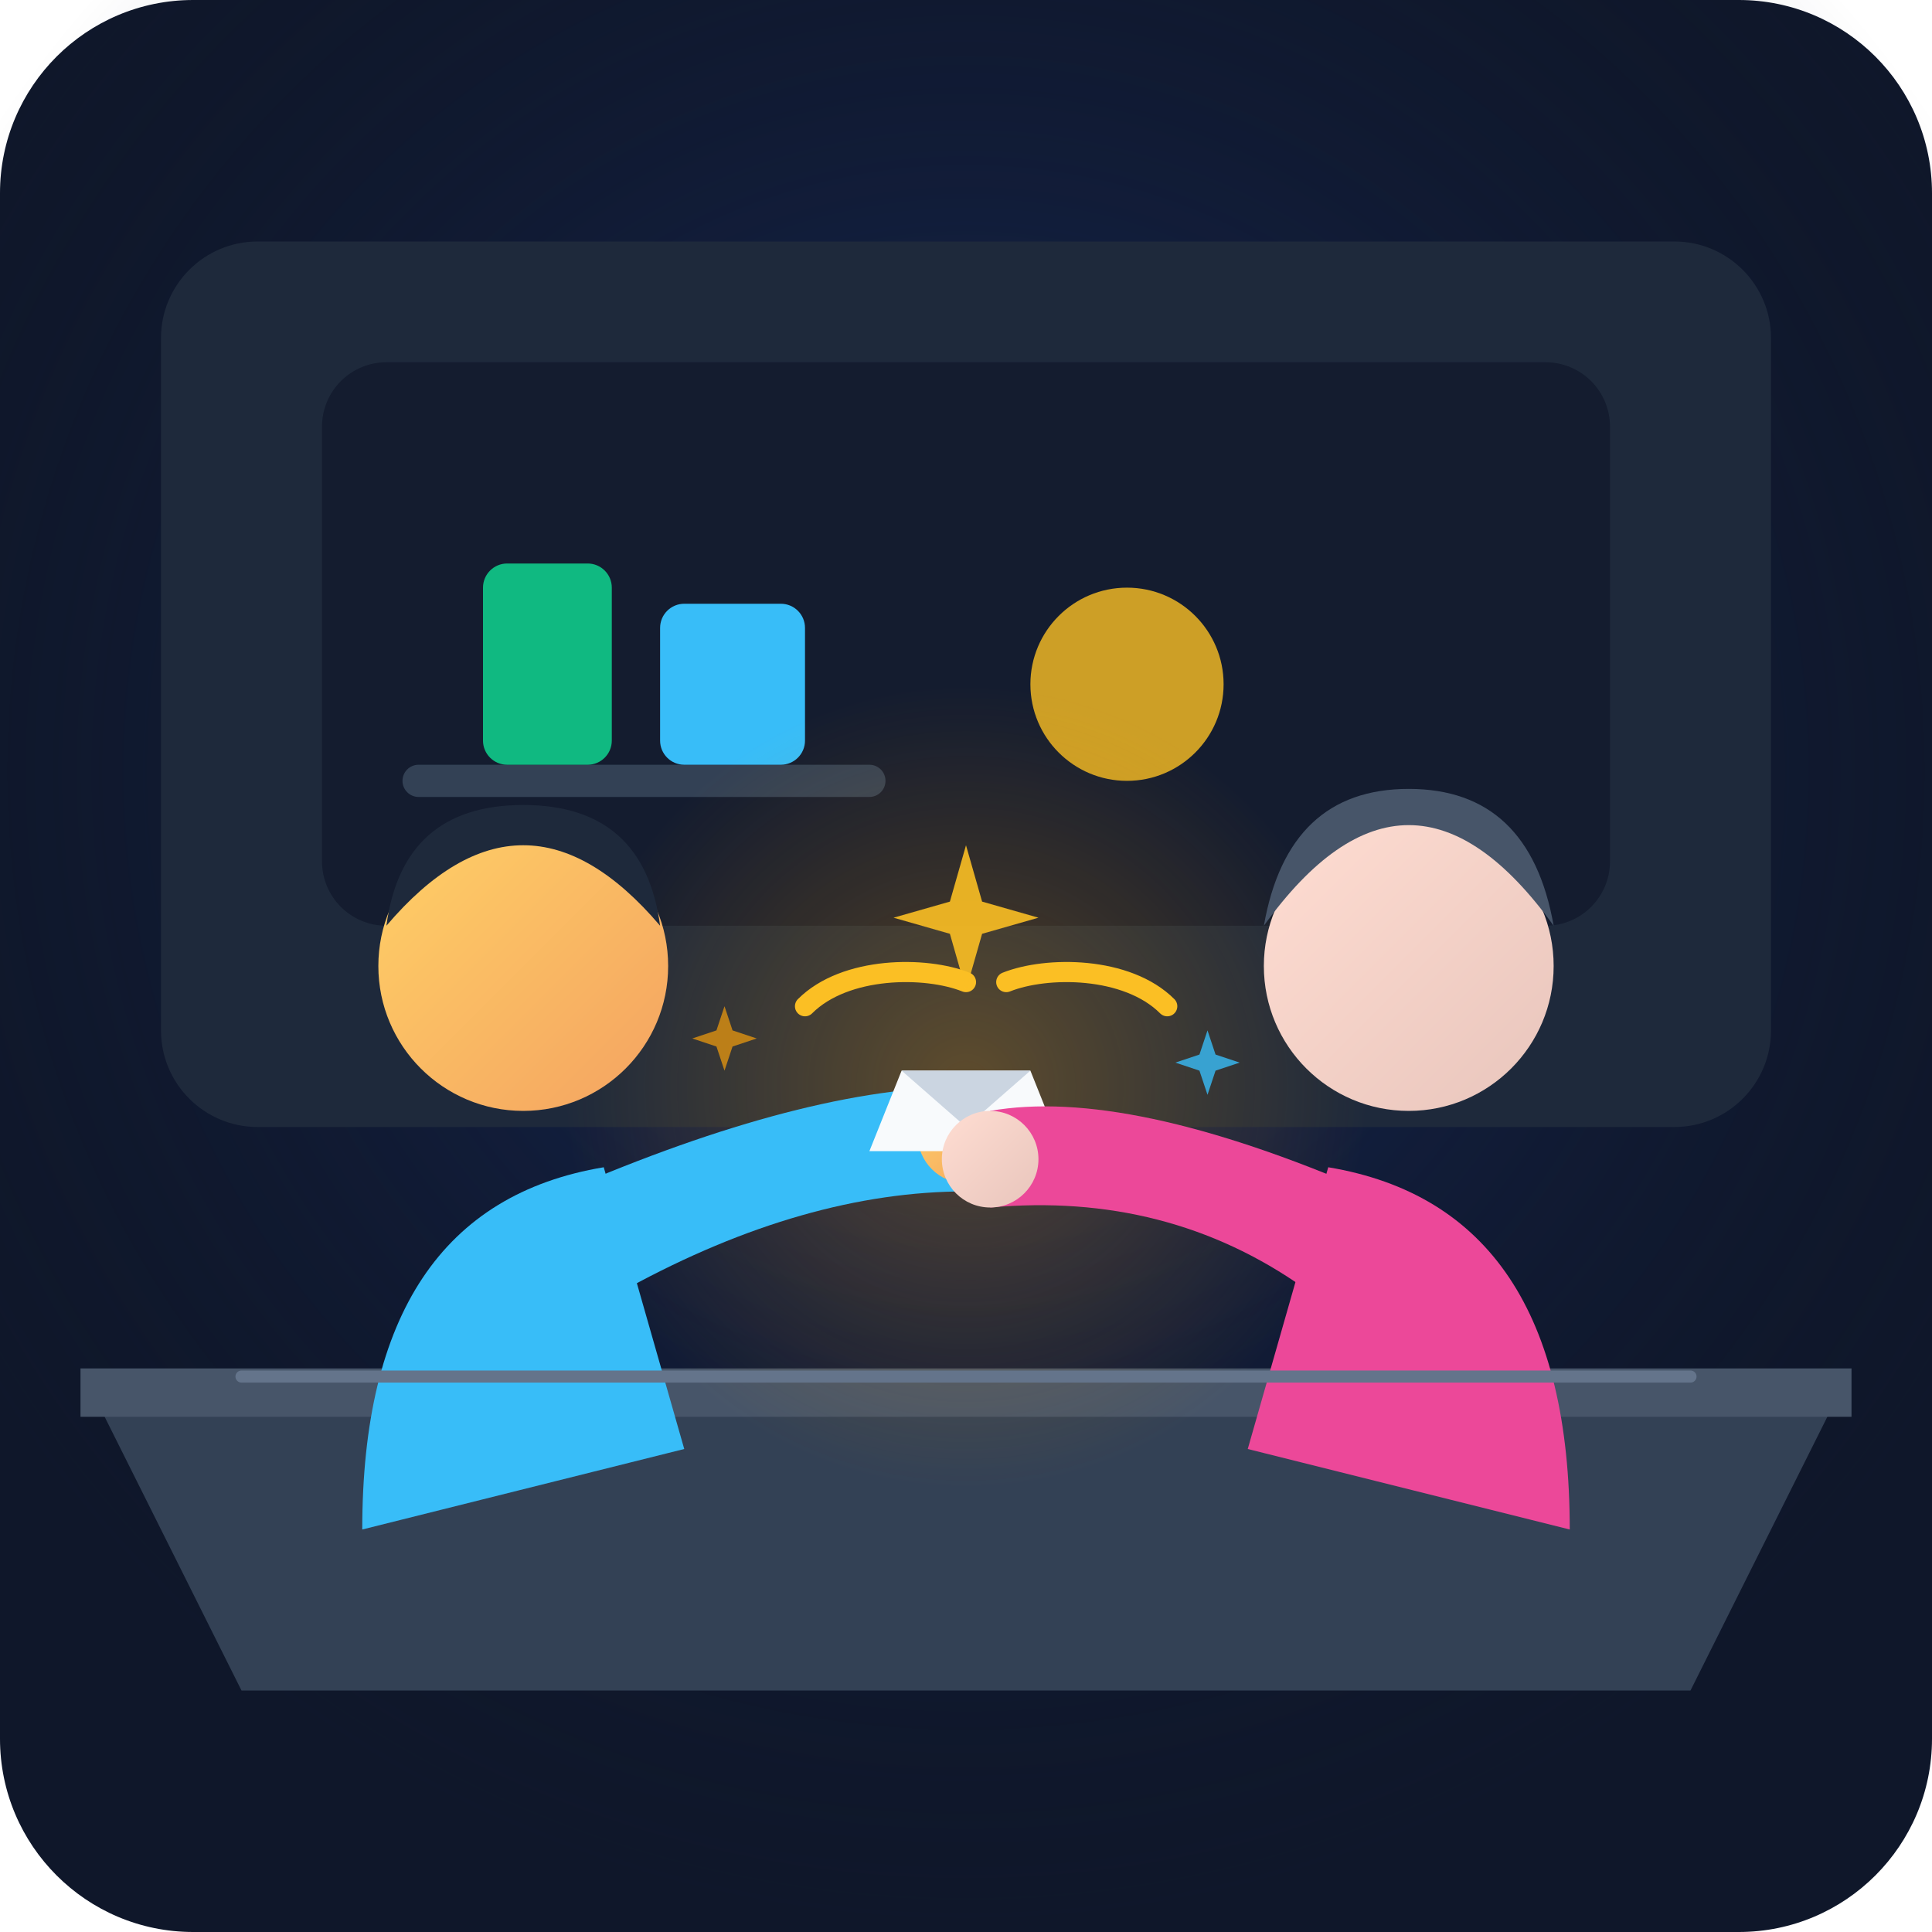
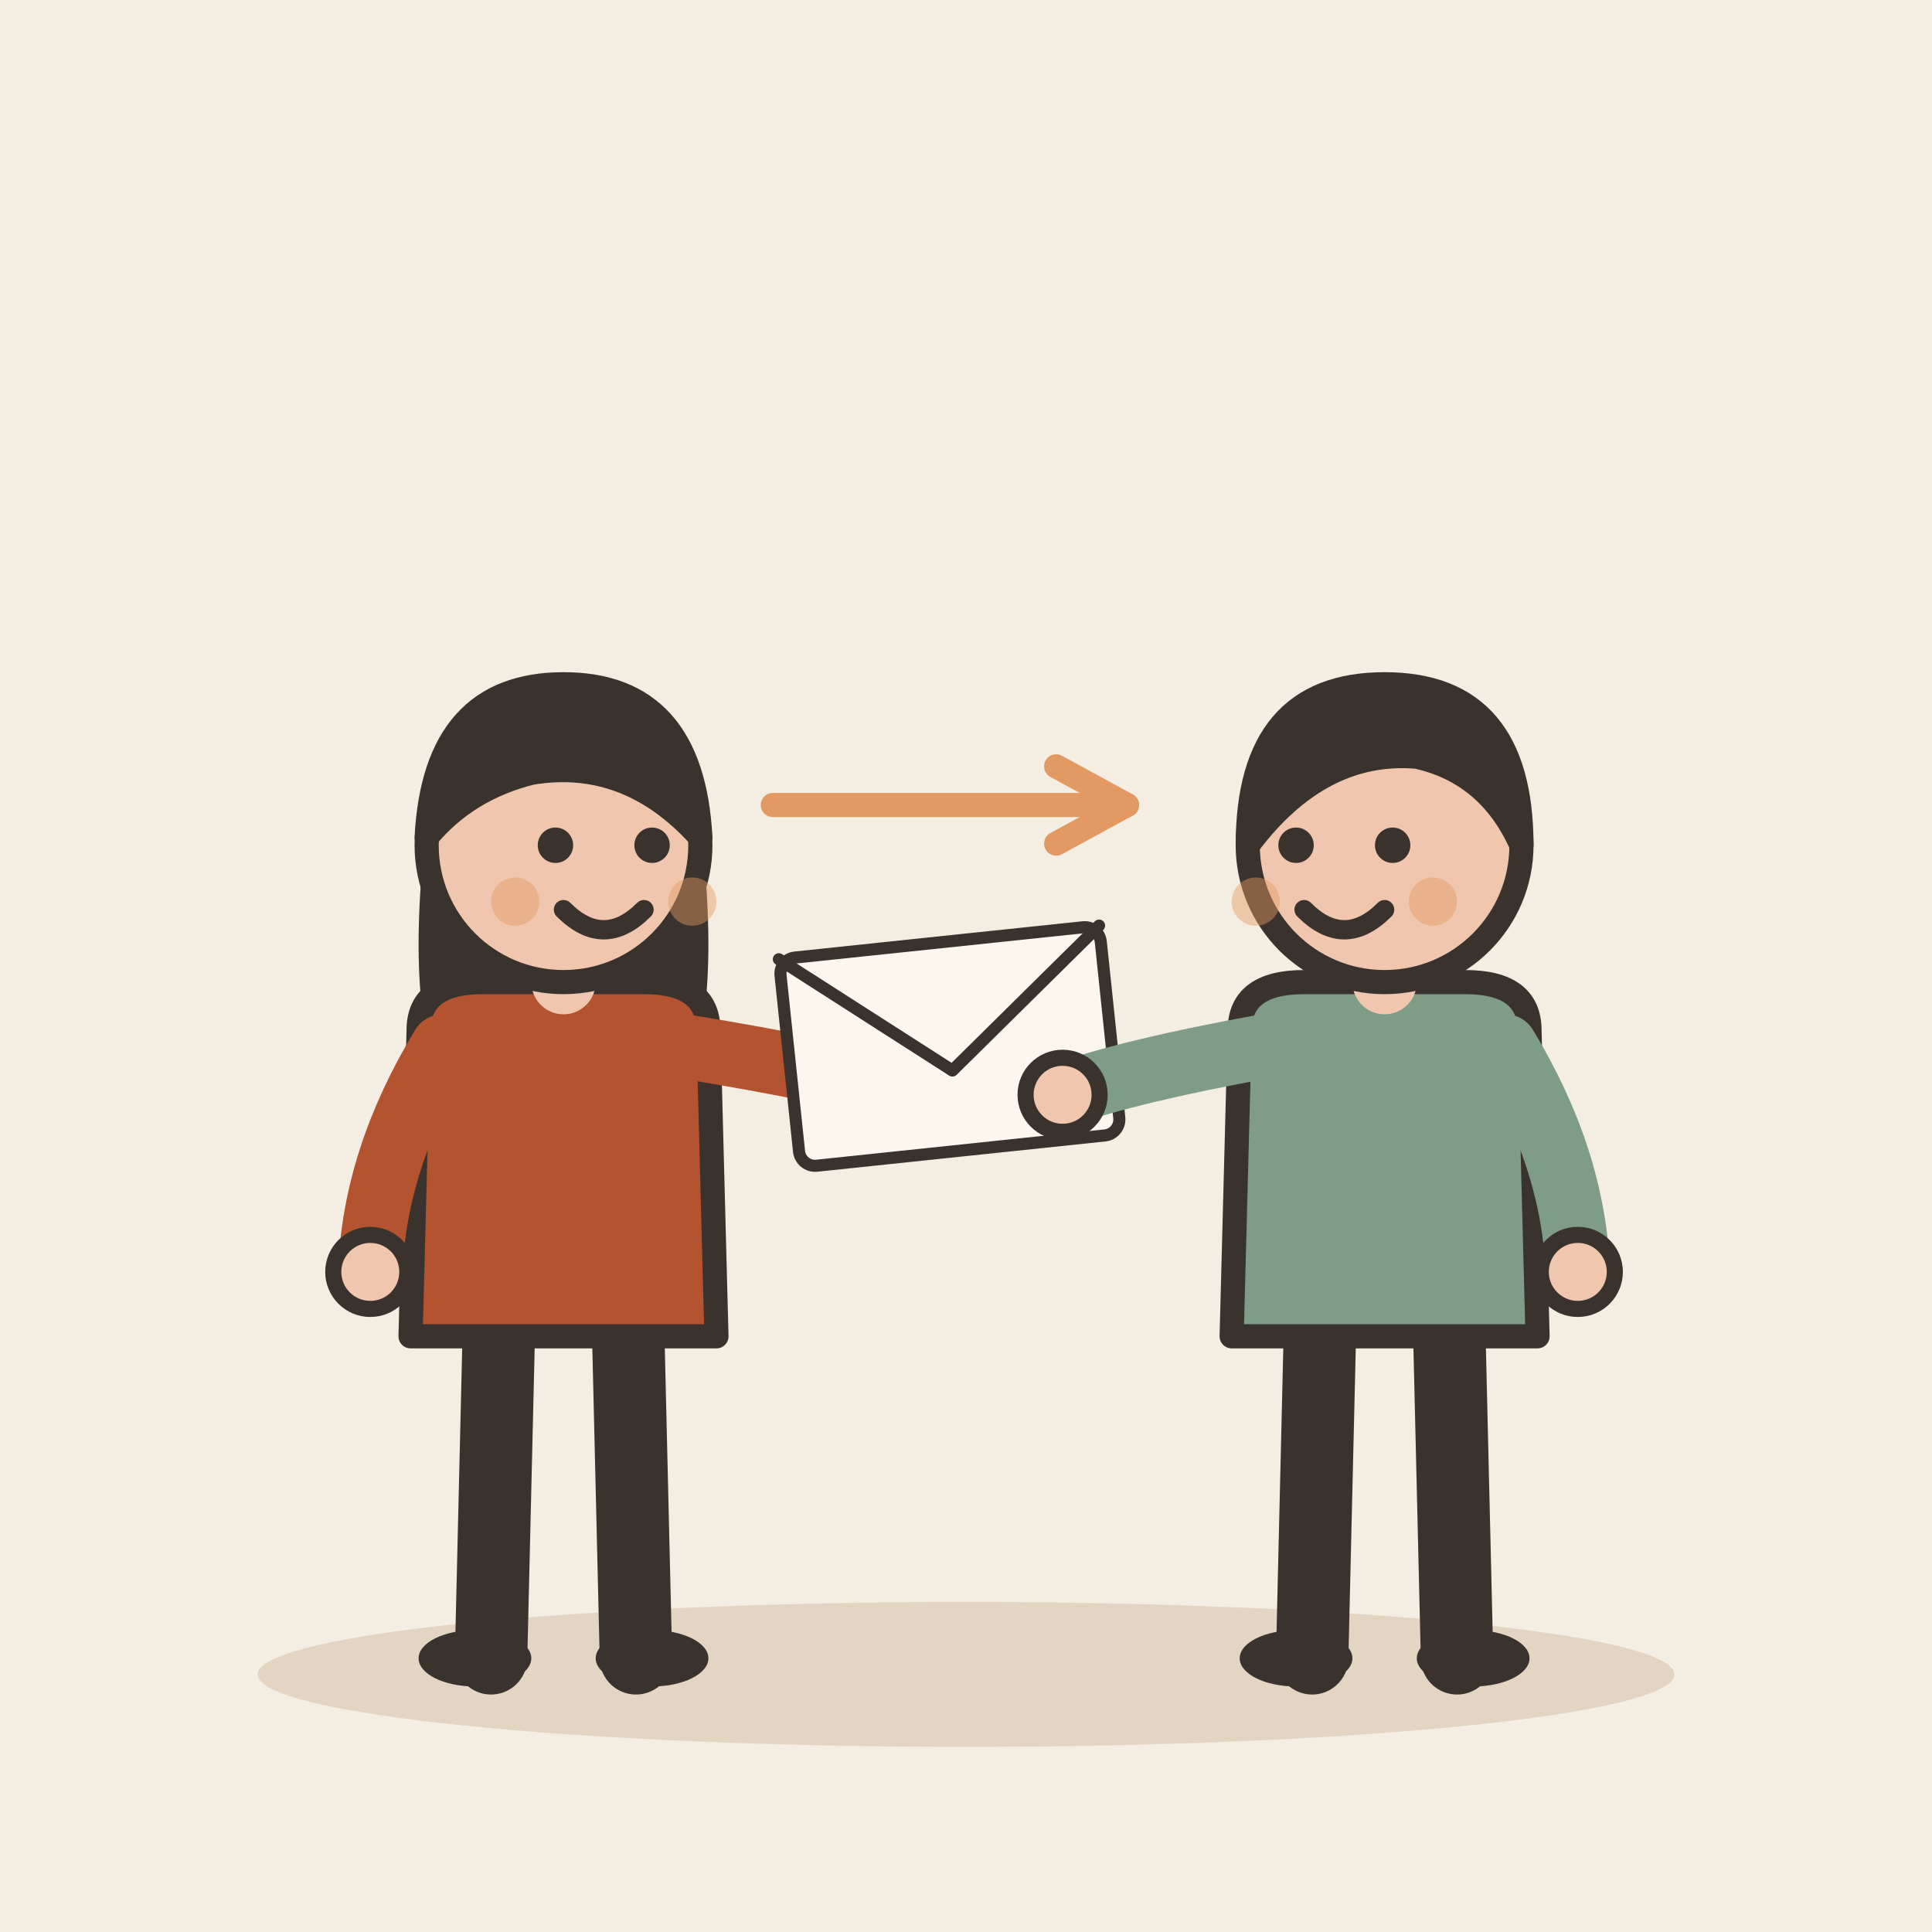
- <svg xmlns="http://www.w3.org/2000/svg" width="240" height="240" viewBox="0 0 240 240">
-   <rect width="240" height="240" rx="24" fill="#0f172a" />
-   <defs>
-     <radialGradient id="bgGlow" cx="50%" cy="40%" r="60%">
-       <stop offset="0%" stop-color="#1e3a8a" stop-opacity="0.6" />
-       <stop offset="100%" stop-color="#0f172a" stop-opacity="0" />
-     </radialGradient>
-     <radialGradient id="actionGlow" cx="50%" cy="50%" r="50%">
-       <stop offset="0%" stop-color="#f59e0b" stop-opacity="0.3" />
-       <stop offset="100%" stop-color="#f59e0b" stop-opacity="0" />
-     </radialGradient>
-     <linearGradient id="skin1" x1="0%" y1="0%" x2="100%" y2="100%">
-       <stop offset="0%" stop-color="#ffd166" />
-       <stop offset="100%" stop-color="#f4a261" />
-     </linearGradient>
-     <linearGradient id="skin2" x1="0%" y1="0%" x2="100%" y2="100%">
-       <stop offset="0%" stop-color="#ffddd2" />
-       <stop offset="100%" stop-color="#e8c5bc" />
-     </linearGradient>
-   </defs>
-   <rect width="240" height="240" fill="url(#bgGlow)" />
-   <rect x="20" y="30" width="200" height="110" rx="12" fill="#1e293b" />
-   <rect x="40" y="45" width="160" height="70" rx="8" fill="#0f172a" opacity="0.7" />
-   <rect x="50" y="95" width="60" height="4" rx="2" fill="#334155" />
-   <rect x="60" y="70" width="16" height="25" rx="3" fill="#10b981" />
-   <rect x="82" y="75" width="18" height="20" rx="3" fill="#38bdf8" />
-   <circle cx="140" cy="85" r="12" fill="#fbbf24" opacity="0.8" />
-   <path d="M10 170 L230 170 L210 210 L30 210 Z" fill="#334155" />
-   <path d="M10 170 L230 170 L230 176 L10 176 Z" fill="#475569" />
-   <circle cx="120" cy="135" r="50" fill="url(#actionGlow)" />
-   <g id="character-sender">
-     <path d="M45 190 Q45 150 75 145 L85 180 Z" fill="#38bdf8" />
-     <path d="M70 148 Q100 135 120 135 L120 148 Q100 148 78 160 Z" fill="#38bdf8" />
-     <circle cx="120" cy="141" r="6" fill="url(#skin1)" />
-     <circle cx="65" cy="120" r="18" fill="url(#skin1)" />
-     <path d="M48 115 Q65 95 82 115 Q80 100 65 100 Q50 100 48 115 Z" fill="#1e293b" />
+ <svg xmlns="http://www.w3.org/2000/svg" viewBox="0 0 240 240" data-style="editorial">
+   <rect width="240" height="240" fill="#F4EDE2" />
+   <ellipse cx="120" cy="208" rx="88" ry="9" fill="#E3D5C1" />
+   <g transform="translate(70 206)">
+     <path d="M-8 -42L-9 0" stroke="#3A332D" stroke-width="9" stroke-linecap="round" fill="none" />
+     <path d="M8 -42L9 0" stroke="#3A332D" stroke-width="9" stroke-linecap="round" fill="none" />
+     <ellipse cx="-11" cy="0" rx="7" ry="3.5" fill="#3A332D" />
+     <ellipse cx="11" cy="0" rx="7" ry="3.5" fill="#3A332D" />
+     <path d="M-17 -104Q-20 -78 -14 -70L-6 -78L6 -78L14 -70Q20 -78 17 -104Z" fill="#3A332D" />
+     <path d="M-18 -78Q-18 -84 -10 -84L10 -84Q18 -84 18 -78L19 -40L-19 -40Z" fill="#B4532F" stroke="#3A332D" stroke-width="3" stroke-linecap="round" stroke-linejoin="round" />
+     <path d="M-15 -76Q-23.5 -62 -24 -48" fill="none" stroke="#B4532F" stroke-width="8" stroke-linecap="round" stroke-linejoin="round" />
+     <circle cx="-24" cy="-48" r="4.6" fill="#F0C7AE" stroke="#3A332D" stroke-linecap="round" stroke-linejoin="round" stroke-width="2" />
+     <path d="M15 -76Q33.5 -73 44 -70" fill="none" stroke="#B4532F" stroke-width="8" stroke-linecap="round" stroke-linejoin="round" />
+     <circle cx="44" cy="-70" r="4.6" fill="#F0C7AE" stroke="#3A332D" stroke-linecap="round" stroke-linejoin="round" stroke-width="2" />
+     <path d="M0 -84L0 -88" stroke="#F0C7AE" stroke-width="8" stroke-linecap="round" fill="none" />
+     <circle cx="0" cy="-101" r="17" fill="#F0C7AE" stroke="#3A332D" stroke-width="3" stroke-linecap="round" stroke-linejoin="round" />
+     <path d="M-17 -102Q-16 -121 0 -121Q16 -121 17 -102Q8 -112 -4 -110Q-12 -108 -17 -102Z" fill="#3A332D" stroke="#3A332D" stroke-width="3" stroke-linecap="round" stroke-linejoin="round" />
+     <circle cx="-1" cy="-101" r="2.2" fill="#3A332D" />
+     <circle cx="11" cy="-101" r="2.2" fill="#3A332D" />
+     <path d="M0 -93Q5 -88 10 -93" fill="none" stroke="#3A332D" stroke-width="2.4" stroke-linecap="round" stroke-linejoin="round" />
+     <circle cx="-6" cy="-94" r="3" fill="#E39A62" opacity="0.45" />
+     <circle cx="16" cy="-94" r="3" fill="#E39A62" opacity="0.45" />
  </g>
-   <g id="passing-letter">
-     <polygon points="112,133 128,133 132,143 108,143" fill="#f8fafc" />
-     <polygon points="112,133 120,140 128,133" fill="#cbd5e1" />
-     <path d="M100 125 C105 120, 115 120, 120 122" stroke="#fbbf24" stroke-width="2.5" stroke-linecap="round" fill="none" />
-     <path d="M125 122 C130 120, 140 120, 145 125" stroke="#fbbf24" stroke-width="2.5" stroke-linecap="round" fill="none" />
+   <g transform="translate(118 130) rotate(-6) scale(0.5 0.5)">
+     <rect x="-40" y="-26" width="80" height="52" rx="4" fill="#FBF6EE" stroke="#3A332D" stroke-width="3" stroke-linecap="round" stroke-linejoin="round" />
+     <path d="M-40 -26L0 6L40 -26" fill="none" stroke="#3A332D" stroke-width="3" stroke-linecap="round" stroke-linejoin="round" />
+     <circle cx="26" cy="12" r="7" fill="#B4532F" stroke="#3A332D" stroke-linecap="round" stroke-linejoin="round" stroke-width="2" />
  </g>
-   <g id="character-receiver">
-     <path d="M195 190 Q195 150 165 145 L155 180 Z" fill="#ec4899" />
-     <path d="M170 148 Q140 135 123 138 L123 150 Q145 148 162 160 Z" fill="#ec4899" />
-     <circle cx="123" cy="144" r="6" fill="url(#skin2)" />
-     <circle cx="175" cy="120" r="18" fill="url(#skin2)" />
-     <path d="M157 115 Q175 90 193 115 Q190 98 175 98 Q160 98 157 115 Z" fill="#475569" />
+   <g transform="translate(172 206)">
+     <path d="M-8 -42L-9 0" stroke="#3A332D" stroke-width="9" stroke-linecap="round" fill="none" />
+     <path d="M8 -42L9 0" stroke="#3A332D" stroke-width="9" stroke-linecap="round" fill="none" />
+     <ellipse cx="-11" cy="0" rx="7" ry="3.5" fill="#3A332D" />
+     <ellipse cx="11" cy="0" rx="7" ry="3.5" fill="#3A332D" />
+     <path d="M-18 -78Q-18 -84 -10 -84L10 -84Q18 -84 18 -78L19 -40L-19 -40Z" fill="#7E9C86" stroke="#3A332D" stroke-width="3" stroke-linecap="round" stroke-linejoin="round" />
+     <path d="M-15 -76Q-31.5 -73 -40 -70" fill="none" stroke="#7E9C86" stroke-width="8" stroke-linecap="round" stroke-linejoin="round" />
+     <circle cx="-40" cy="-70" r="4.6" fill="#F0C7AE" stroke="#3A332D" stroke-linecap="round" stroke-linejoin="round" stroke-width="2" />
+     <path d="M15 -76Q23.5 -62 24 -48" fill="none" stroke="#7E9C86" stroke-width="8" stroke-linecap="round" stroke-linejoin="round" />
+     <circle cx="24" cy="-48" r="4.6" fill="#F0C7AE" stroke="#3A332D" stroke-linecap="round" stroke-linejoin="round" stroke-width="2" />
+     <path d="M0 -84L0 -88" stroke="#F0C7AE" stroke-width="8" stroke-linecap="round" fill="none" />
+     <circle cx="0" cy="-101" r="17" fill="#F0C7AE" stroke="#3A332D" stroke-width="3" stroke-linecap="round" stroke-linejoin="round" />
+     <path d="M-17 -101Q-17 -121 0 -121Q17 -121 17 -101Q13 -110 4 -112Q-8 -113 -17 -101Z" fill="#3A332D" stroke="#3A332D" stroke-width="3" stroke-linecap="round" stroke-linejoin="round" />
+     <circle cx="-11" cy="-101" r="2.2" fill="#3A332D" />
+     <circle cx="1" cy="-101" r="2.2" fill="#3A332D" />
+     <path d="M-10 -93Q-5 -88 0 -93" fill="none" stroke="#3A332D" stroke-width="2.4" stroke-linecap="round" stroke-linejoin="round" />
+     <circle cx="-16" cy="-94" r="3" fill="#E39A62" opacity="0.45" />
+     <circle cx="6" cy="-94" r="3" fill="#E39A62" opacity="0.45" />
  </g>
-   <line x1="30" y1="171" x2="210" y2="171" stroke="#64748b" stroke-width="1.5" stroke-linecap="round" />
-   <path d="M120 105 L122 112 L129 114 L122 116 L120 123 L118 116 L111 114 L118 112 Z" fill="#fbbf24" opacity="0.9" />
-   <path d="M90 125 L91 128 L94 129 L91 130 L90 133 L89 130 L86 129 L89 128 Z" fill="#f59e0b" opacity="0.7" />
-   <path d="M150 128 L151 131 L154 132 L151 133 L150 136 L149 133 L146 132 L149 131 Z" fill="#38bdf8" opacity="0.8" />
+   <path d="M96 100L140 100" stroke="#E39A62" stroke-width="3" stroke-linecap="round" fill="none" />
+   <path d="M131.2 104.8L140 100L131.2 95.2" fill="none" stroke="#E39A62" stroke-width="3" stroke-linecap="round" stroke-linejoin="round" />
</svg>
